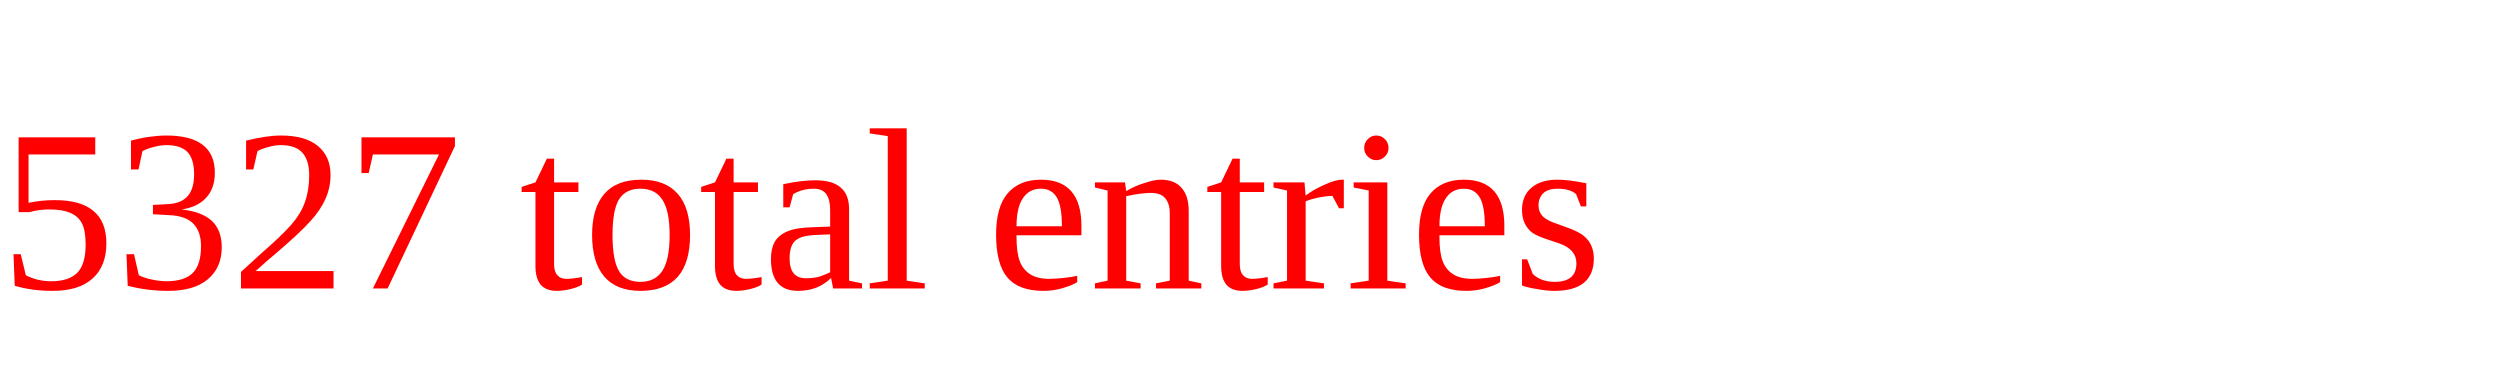
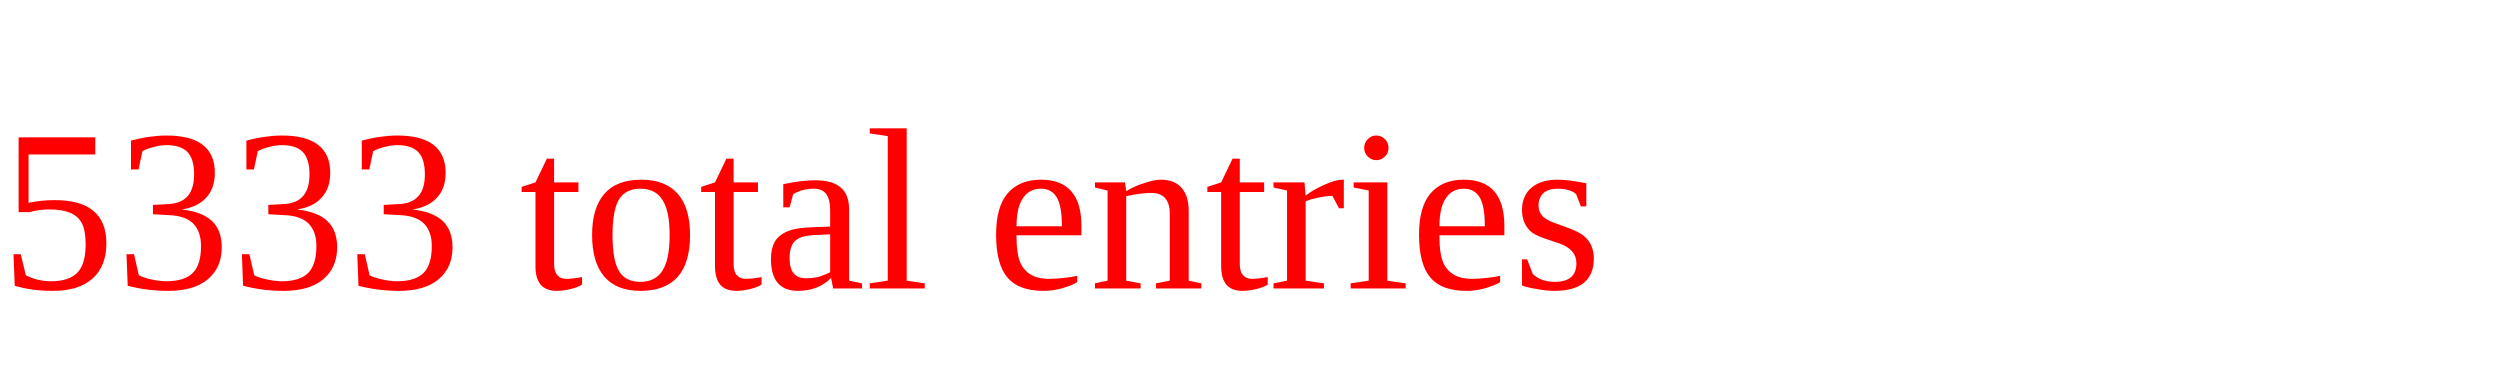
<svg xmlns="http://www.w3.org/2000/svg" height="20" width="130" version="1.1">
-   <text x="0" y="15" fill="red">5327 total entries</text>
+   <text x="0" y="15" fill="red">5333 total entries</text>
</svg>
